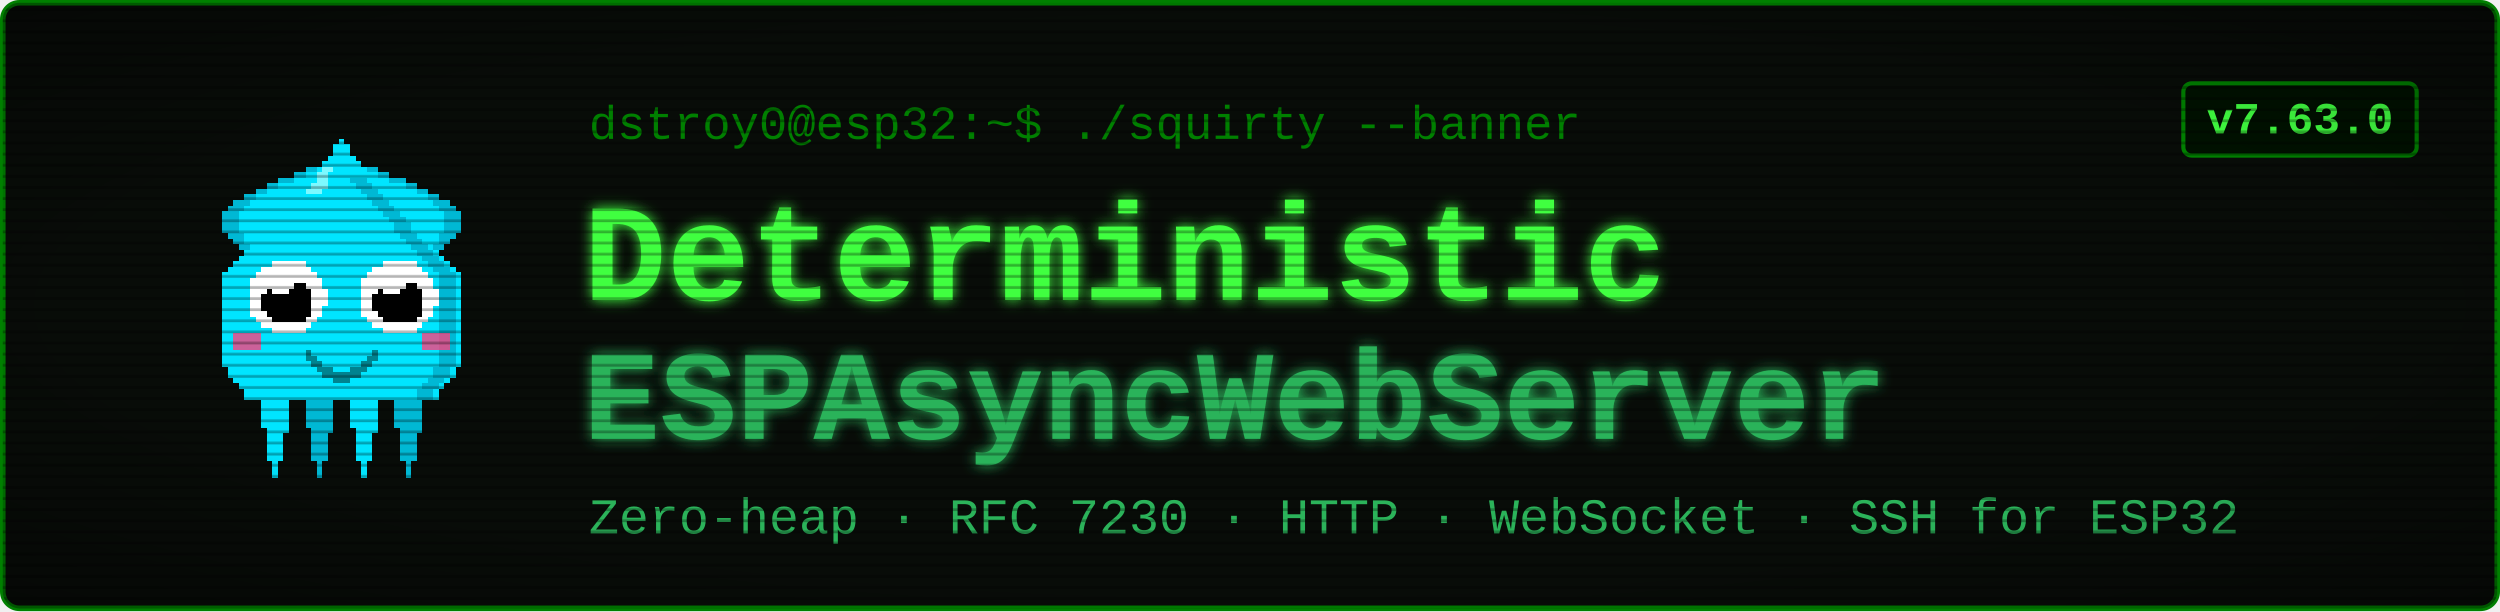
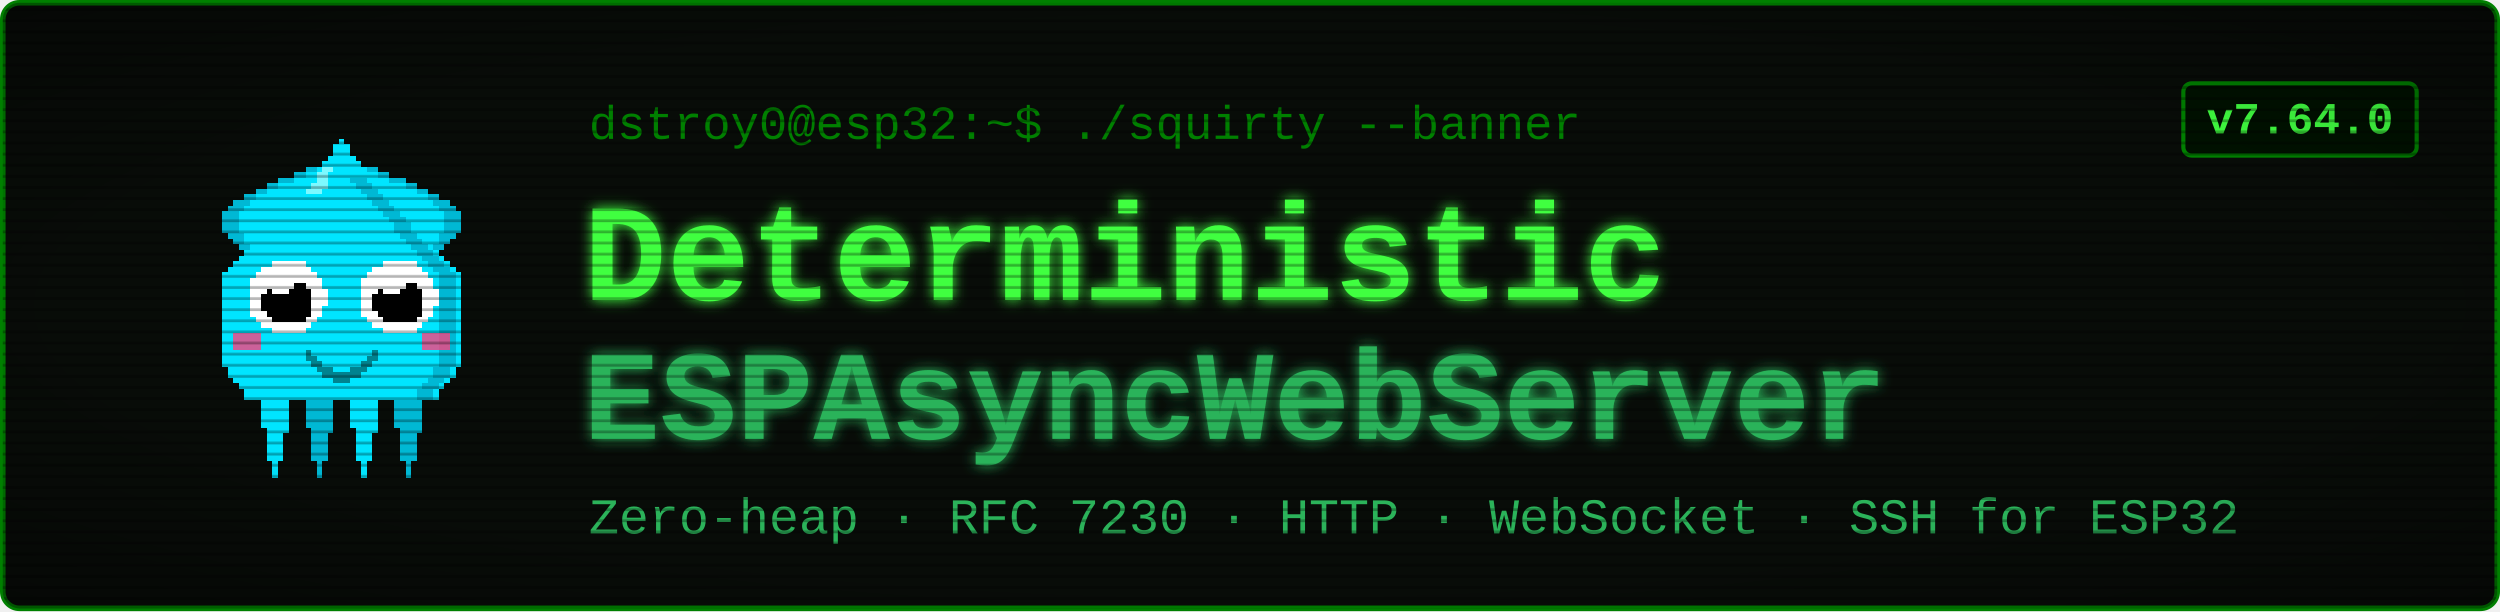
<svg xmlns="http://www.w3.org/2000/svg" viewBox="0 0 900 220" width="900" height="220" font-family="'Courier New', ui-monospace, monospace">
  <defs>
    <filter id="glow" x="-40%" y="-40%" width="180%" height="180%">
      <feGaussianBlur stdDeviation="2.4" result="b" />
      <feMerge>
        <feMergeNode in="b" />
        <feMergeNode in="SourceGraphic" />
      </feMerge>
    </filter>
    <pattern id="scan" width="4" height="4" patternUnits="userSpaceOnUse">
      <rect width="4" height="1" y="3" fill="#000000" opacity="0.28" />
    </pattern>
    <radialGradient id="vig" cx="50%" cy="50%" r="78%">
      <stop offset="58%" stop-color="#000000" stop-opacity="0" />
      <stop offset="100%" stop-color="#000000" stop-opacity="0.45" />
    </radialGradient>
  </defs>
  <rect x="1" y="1" width="898" height="218" rx="6" fill="#080c08" stroke="#008000" stroke-width="2" />
  <g transform="translate(58,46) scale(2)" shape-rendering="crispEdges">
    <rect x="29" y="6" width="1" height="1" fill="#00e5ff" />
    <rect x="26" y="7" width="3" height="1" fill="#00e5ff" />
    <rect x="24" y="8" width="4" height="1" fill="#00e5ff" />
    <rect x="21" y="9" width="7" height="1" fill="#00e5ff" />
    <rect x="19" y="10" width="8" height="1" fill="#00e5ff" />
    <rect x="17" y="11" width="9" height="1" fill="#00e5ff" />
    <rect x="15" y="12" width="10" height="1" fill="#00e5ff" />
    <rect x="13" y="13" width="11" height="1" fill="#00e5ff" />
    <rect x="12" y="14" width="11" height="1" fill="#00e5ff" />
    <rect x="11" y="15" width="11" height="1" fill="#00e5ff" />
    <rect x="11" y="16" width="10" height="1" fill="#00e5ff" />
    <rect x="11" y="17" width="9" height="1" fill="#00e5ff" />
    <rect x="11" y="18" width="9" height="1" fill="#00e5ff" />
    <rect x="12" y="19" width="7" height="1" fill="#00e5ff" />
    <rect x="13" y="20" width="5" height="1" fill="#00e5ff" />
    <rect x="14" y="21" width="3" height="1" fill="#00e5ff" />
    <rect x="15" y="22" width="1" height="1" fill="#00e5ff" />
    <rect x="29" y="6" width="3" height="1" fill="#00b8d4" />
    <rect x="26" y="7" width="3" height="1" fill="#00b8d4" />
    <rect x="24" y="8" width="2" height="1" fill="#00b8d4" />
    <rect x="21" y="9" width="3" height="1" fill="#00b8d4" />
    <rect x="19" y="10" width="2" height="1" fill="#00b8d4" />
    <rect x="17" y="11" width="2" height="1" fill="#00b8d4" />
    <rect x="15" y="12" width="2" height="1" fill="#00b8d4" />
    <rect x="13" y="13" width="3" height="1" fill="#00b8d4" />
    <rect x="12" y="14" width="3" height="1" fill="#00b8d4" />
    <rect x="11" y="15" width="3" height="1" fill="#00b8d4" />
    <rect x="11" y="16" width="3" height="1" fill="#00b8d4" />
    <rect x="11" y="17" width="3" height="1" fill="#00b8d4" />
    <rect x="11" y="18" width="3" height="1" fill="#00b8d4" />
    <rect x="12" y="19" width="3" height="1" fill="#00b8d4" />
    <rect x="13" y="20" width="2" height="1" fill="#00b8d4" />
    <rect x="14" y="21" width="2" height="1" fill="#00b8d4" />
    <rect x="15" y="22" width="2" height="1" fill="#00b8d4" />
    <rect x="35" y="6" width="1" height="1" fill="#00e5ff" />
    <rect x="36" y="7" width="3" height="1" fill="#00e5ff" />
    <rect x="37" y="8" width="4" height="1" fill="#00e5ff" />
    <rect x="37" y="9" width="7" height="1" fill="#00e5ff" />
    <rect x="38" y="10" width="8" height="1" fill="#00e5ff" />
    <rect x="39" y="11" width="9" height="1" fill="#00e5ff" />
    <rect x="40" y="12" width="10" height="1" fill="#00e5ff" />
    <rect x="41" y="13" width="11" height="1" fill="#00e5ff" />
    <rect x="42" y="14" width="11" height="1" fill="#00e5ff" />
    <rect x="43" y="15" width="11" height="1" fill="#00e5ff" />
    <rect x="44" y="16" width="10" height="1" fill="#00e5ff" />
    <rect x="45" y="17" width="9" height="1" fill="#00e5ff" />
    <rect x="45" y="18" width="9" height="1" fill="#00e5ff" />
    <rect x="46" y="19" width="7" height="1" fill="#00e5ff" />
    <rect x="47" y="20" width="5" height="1" fill="#00e5ff" />
    <rect x="48" y="21" width="3" height="1" fill="#00e5ff" />
    <rect x="49" y="22" width="1" height="1" fill="#00e5ff" />
    <rect x="33" y="6" width="3" height="1" fill="#00b8d4" />
    <rect x="36" y="7" width="3" height="1" fill="#00b8d4" />
    <rect x="39" y="8" width="2" height="1" fill="#00b8d4" />
    <rect x="41" y="9" width="3" height="1" fill="#00b8d4" />
    <rect x="44" y="10" width="2" height="1" fill="#00b8d4" />
    <rect x="46" y="11" width="2" height="1" fill="#00b8d4" />
    <rect x="48" y="12" width="2" height="1" fill="#00b8d4" />
    <rect x="49" y="13" width="3" height="1" fill="#00b8d4" />
    <rect x="50" y="14" width="3" height="1" fill="#00b8d4" />
    <rect x="51" y="15" width="3" height="1" fill="#00b8d4" />
    <rect x="51" y="16" width="3" height="1" fill="#00b8d4" />
    <rect x="51" y="17" width="3" height="1" fill="#00b8d4" />
    <rect x="51" y="18" width="3" height="1" fill="#00b8d4" />
    <rect x="50" y="19" width="3" height="1" fill="#00b8d4" />
    <rect x="50" y="20" width="2" height="1" fill="#00b8d4" />
    <rect x="49" y="21" width="2" height="1" fill="#00b8d4" />
    <rect x="48" y="22" width="2" height="1" fill="#00b8d4" />
    <rect x="17" y="46" width="7" height="1" fill="#00e5ff" />
    <rect x="17" y="47" width="7" height="1" fill="#00e5ff" />
    <rect x="17" y="48" width="7" height="1" fill="#00e5ff" />
    <rect x="18" y="49" width="5" height="1" fill="#00e5ff" />
    <rect x="18" y="50" width="5" height="1" fill="#00e5ff" />
    <rect x="18" y="51" width="5" height="1" fill="#00e5ff" />
    <rect x="18" y="52" width="5" height="1" fill="#00e5ff" />
    <rect x="18" y="53" width="5" height="1" fill="#00e5ff" />
    <rect x="19" y="54" width="4" height="1" fill="#00e5ff" />
    <rect x="19" y="55" width="3" height="1" fill="#00e5ff" />
    <rect x="19" y="56" width="3" height="1" fill="#00e5ff" />
    <rect x="19" y="57" width="3" height="1" fill="#00e5ff" />
    <rect x="19" y="58" width="3" height="1" fill="#00e5ff" />
    <rect x="19" y="59" width="3" height="1" fill="#00e5ff" />
    <rect x="20" y="60" width="1" height="1" fill="#00e5ff" />
    <rect x="20" y="61" width="1" height="1" fill="#00e5ff" />
    <rect x="20" y="62" width="1" height="1" fill="#00e5ff" />
    <rect x="25" y="46" width="7" height="1" fill="#00b8d4" />
    <rect x="25" y="47" width="7" height="1" fill="#00b8d4" />
    <rect x="25" y="48" width="7" height="1" fill="#00b8d4" />
    <rect x="26" y="49" width="5" height="1" fill="#00b8d4" />
    <rect x="26" y="50" width="5" height="1" fill="#00b8d4" />
    <rect x="26" y="51" width="5" height="1" fill="#00b8d4" />
    <rect x="26" y="52" width="5" height="1" fill="#00b8d4" />
    <rect x="26" y="53" width="5" height="1" fill="#00b8d4" />
    <rect x="27" y="54" width="4" height="1" fill="#00b8d4" />
    <rect x="27" y="55" width="3" height="1" fill="#00b8d4" />
    <rect x="27" y="56" width="3" height="1" fill="#00b8d4" />
    <rect x="27" y="57" width="3" height="1" fill="#00b8d4" />
    <rect x="27" y="58" width="3" height="1" fill="#00b8d4" />
    <rect x="27" y="59" width="3" height="1" fill="#00b8d4" />
    <rect x="28" y="60" width="1" height="1" fill="#00b8d4" />
    <rect x="28" y="61" width="1" height="1" fill="#00b8d4" />
    <rect x="28" y="62" width="1" height="1" fill="#00b8d4" />
    <rect x="33" y="46" width="7" height="1" fill="#00e5ff" />
    <rect x="33" y="47" width="7" height="1" fill="#00e5ff" />
    <rect x="33" y="48" width="7" height="1" fill="#00e5ff" />
    <rect x="34" y="49" width="5" height="1" fill="#00e5ff" />
    <rect x="34" y="50" width="5" height="1" fill="#00e5ff" />
    <rect x="34" y="51" width="5" height="1" fill="#00e5ff" />
    <rect x="34" y="52" width="5" height="1" fill="#00e5ff" />
    <rect x="34" y="53" width="5" height="1" fill="#00e5ff" />
    <rect x="35" y="54" width="4" height="1" fill="#00e5ff" />
    <rect x="35" y="55" width="3" height="1" fill="#00e5ff" />
    <rect x="35" y="56" width="3" height="1" fill="#00e5ff" />
    <rect x="35" y="57" width="3" height="1" fill="#00e5ff" />
    <rect x="35" y="58" width="3" height="1" fill="#00e5ff" />
    <rect x="35" y="59" width="3" height="1" fill="#00e5ff" />
    <rect x="36" y="60" width="1" height="1" fill="#00e5ff" />
    <rect x="36" y="61" width="1" height="1" fill="#00e5ff" />
    <rect x="36" y="62" width="1" height="1" fill="#00e5ff" />
    <rect x="41" y="46" width="7" height="1" fill="#00b8d4" />
    <rect x="41" y="47" width="7" height="1" fill="#00b8d4" />
    <rect x="41" y="48" width="7" height="1" fill="#00b8d4" />
    <rect x="42" y="49" width="5" height="1" fill="#00b8d4" />
    <rect x="42" y="50" width="5" height="1" fill="#00b8d4" />
    <rect x="42" y="51" width="5" height="1" fill="#00b8d4" />
    <rect x="42" y="52" width="5" height="1" fill="#00b8d4" />
    <rect x="42" y="53" width="5" height="1" fill="#00b8d4" />
    <rect x="43" y="54" width="4" height="1" fill="#00b8d4" />
    <rect x="43" y="55" width="3" height="1" fill="#00b8d4" />
    <rect x="43" y="56" width="3" height="1" fill="#00b8d4" />
    <rect x="43" y="57" width="3" height="1" fill="#00b8d4" />
    <rect x="43" y="58" width="3" height="1" fill="#00b8d4" />
    <rect x="43" y="59" width="3" height="1" fill="#00b8d4" />
    <rect x="44" y="60" width="1" height="1" fill="#00b8d4" />
    <rect x="44" y="61" width="1" height="1" fill="#00b8d4" />
    <rect x="44" y="62" width="1" height="1" fill="#00b8d4" />
    <rect x="32" y="2" width="1" height="1" fill="#00e5ff" />
    <rect x="31" y="3" width="3" height="1" fill="#00e5ff" />
    <rect x="31" y="4" width="3" height="1" fill="#00e5ff" />
    <rect x="30" y="5" width="5" height="1" fill="#00e5ff" />
    <rect x="29" y="6" width="7" height="1" fill="#00e5ff" />
    <rect x="28" y="7" width="9" height="1" fill="#00e5ff" />
    <rect x="27" y="8" width="11" height="1" fill="#00e5ff" />
    <rect x="27" y="9" width="11" height="1" fill="#00e5ff" />
    <rect x="26" y="10" width="13" height="1" fill="#00e5ff" />
    <rect x="25" y="11" width="15" height="1" fill="#00e5ff" />
    <rect x="24" y="12" width="17" height="1" fill="#00e5ff" />
    <rect x="23" y="13" width="19" height="1" fill="#00e5ff" />
    <rect x="22" y="14" width="21" height="1" fill="#00e5ff" />
    <rect x="21" y="15" width="23" height="1" fill="#00e5ff" />
    <rect x="20" y="16" width="25" height="1" fill="#00e5ff" />
    <rect x="19" y="17" width="27" height="1" fill="#00e5ff" />
    <rect x="19" y="18" width="27" height="1" fill="#00e5ff" />
    <rect x="18" y="19" width="29" height="1" fill="#00e5ff" />
    <rect x="17" y="20" width="31" height="1" fill="#00e5ff" />
    <rect x="16" y="21" width="33" height="1" fill="#00e5ff" />
    <rect x="15" y="22" width="35" height="1" fill="#00e5ff" />
    <rect x="14" y="23" width="37" height="1" fill="#00e5ff" />
    <rect x="13" y="24" width="39" height="1" fill="#00e5ff" />
    <rect x="12" y="25" width="41" height="1" fill="#00e5ff" />
    <rect x="11" y="26" width="43" height="1" fill="#00e5ff" />
    <rect x="11" y="27" width="43" height="1" fill="#00e5ff" />
    <rect x="11" y="28" width="43" height="1" fill="#00e5ff" />
    <rect x="11" y="29" width="43" height="1" fill="#00e5ff" />
    <rect x="11" y="30" width="43" height="1" fill="#00e5ff" />
    <rect x="11" y="31" width="43" height="1" fill="#00e5ff" />
    <rect x="11" y="32" width="43" height="1" fill="#00e5ff" />
    <rect x="11" y="33" width="43" height="1" fill="#00e5ff" />
    <rect x="11" y="34" width="43" height="1" fill="#00e5ff" />
    <rect x="11" y="35" width="43" height="1" fill="#00e5ff" />
    <rect x="11" y="36" width="43" height="1" fill="#00e5ff" />
    <rect x="11" y="37" width="43" height="1" fill="#00e5ff" />
    <rect x="11" y="38" width="43" height="1" fill="#00e5ff" />
    <rect x="11" y="39" width="43" height="1" fill="#00e5ff" />
    <rect x="11" y="40" width="43" height="1" fill="#00e5ff" />
    <rect x="11" y="41" width="43" height="1" fill="#00e5ff" />
    <rect x="11" y="42" width="43" height="1" fill="#00e5ff" />
    <rect x="12" y="43" width="41" height="1" fill="#00e5ff" />
    <rect x="12" y="44" width="41" height="1" fill="#00e5ff" />
    <rect x="13" y="45" width="39" height="1" fill="#00e5ff" />
    <rect x="14" y="46" width="37" height="1" fill="#00e5ff" />
    <rect x="15" y="47" width="35" height="1" fill="#00e5ff" />
    <rect x="15" y="48" width="35" height="1" fill="#00e5ff" />
    <rect x="34" y="9" width="3" height="1" fill="#00b8d4" />
    <rect x="35" y="10" width="3" height="1" fill="#00b8d4" />
    <rect x="36" y="11" width="3" height="1" fill="#00b8d4" />
    <rect x="37" y="12" width="3" height="1" fill="#00b8d4" />
    <rect x="38" y="13" width="3" height="1" fill="#00b8d4" />
    <rect x="39" y="14" width="3" height="1" fill="#00b8d4" />
    <rect x="40" y="15" width="3" height="1" fill="#00b8d4" />
    <rect x="41" y="16" width="3" height="1" fill="#00b8d4" />
    <rect x="42" y="17" width="3" height="1" fill="#00b8d4" />
    <rect x="42" y="18" width="3" height="1" fill="#00b8d4" />
    <rect x="43" y="19" width="3" height="1" fill="#00b8d4" />
    <rect x="44" y="20" width="3" height="1" fill="#00b8d4" />
    <rect x="45" y="21" width="3" height="1" fill="#00b8d4" />
    <rect x="46" y="22" width="3" height="1" fill="#00b8d4" />
    <rect x="47" y="23" width="3" height="1" fill="#00b8d4" />
    <rect x="48" y="24" width="3" height="1" fill="#00b8d4" />
    <rect x="49" y="25" width="3" height="1" fill="#00b8d4" />
    <rect x="50" y="26" width="3" height="1" fill="#00b8d4" />
    <rect x="50" y="27" width="3" height="1" fill="#00b8d4" />
    <rect x="50" y="28" width="3" height="1" fill="#00b8d4" />
    <rect x="50" y="29" width="3" height="1" fill="#00b8d4" />
    <rect x="50" y="30" width="3" height="1" fill="#00b8d4" />
    <rect x="50" y="31" width="3" height="1" fill="#00b8d4" />
    <rect x="50" y="32" width="3" height="1" fill="#00b8d4" />
    <rect x="50" y="33" width="3" height="1" fill="#00b8d4" />
    <rect x="50" y="34" width="3" height="1" fill="#00b8d4" />
    <rect x="50" y="35" width="3" height="1" fill="#00b8d4" />
    <rect x="50" y="36" width="3" height="1" fill="#00b8d4" />
    <rect x="50" y="37" width="3" height="1" fill="#00b8d4" />
    <rect x="50" y="38" width="3" height="1" fill="#00b8d4" />
    <rect x="50" y="39" width="3" height="1" fill="#00b8d4" />
    <rect x="50" y="40" width="3" height="1" fill="#00b8d4" />
    <rect x="50" y="41" width="3" height="1" fill="#00b8d4" />
    <rect x="50" y="42" width="3" height="1" fill="#00b8d4" />
    <rect x="49" y="43" width="3" height="1" fill="#00b8d4" />
    <rect x="49" y="44" width="3" height="1" fill="#00b8d4" />
    <rect x="48" y="45" width="3" height="1" fill="#00b8d4" />
    <rect x="47" y="46" width="3" height="1" fill="#00b8d4" />
    <rect x="46" y="47" width="3" height="1" fill="#00b8d4" />
    <rect x="46" y="48" width="3" height="1" fill="#00b8d4" />
    <rect x="29" y="7" width="2" height="1" fill="#7df9ff" />
    <rect x="28" y="8" width="2" height="1" fill="#7df9ff" />
    <rect x="28" y="9" width="2" height="1" fill="#7df9ff" />
    <rect x="27" y="10" width="3" height="1" fill="#7df9ff" />
    <rect x="26" y="11" width="3" height="1" fill="#7df9ff" />
    <rect x="13" y="37" width="5" height="3" fill="#ff4081" opacity="0.8" />
    <rect x="47" y="37" width="5" height="3" fill="#ff4081" opacity="0.8" />
    <rect x="20" y="24" width="6" height="1" fill="#ffffff" />
    <rect x="18" y="25" width="9" height="1" fill="#ffffff" />
    <rect x="17" y="26" width="11" height="1" fill="#ffffff" />
    <rect x="16" y="27" width="13" height="1" fill="#ffffff" />
    <rect x="16" y="28" width="13" height="1" fill="#ffffff" />
    <rect x="16" y="29" width="14" height="1" fill="#ffffff" />
    <rect x="16" y="30" width="14" height="1" fill="#ffffff" />
    <rect x="16" y="31" width="14" height="1" fill="#ffffff" />
    <rect x="16" y="32" width="13" height="1" fill="#ffffff" />
    <rect x="16" y="33" width="13" height="1" fill="#ffffff" />
    <rect x="17" y="34" width="11" height="1" fill="#ffffff" />
    <rect x="18" y="35" width="9" height="1" fill="#ffffff" />
    <rect x="20" y="36" width="6" height="1" fill="#ffffff" />
    <rect x="20" y="28" width="6" height="1" fill="#000000" />
    <rect x="19" y="29" width="8" height="1" fill="#000000" />
    <rect x="18" y="30" width="9" height="1" fill="#000000" />
    <rect x="18" y="31" width="9" height="1" fill="#000000" />
    <rect x="18" y="32" width="9" height="1" fill="#000000" />
    <rect x="19" y="33" width="8" height="1" fill="#000000" />
    <rect x="20" y="34" width="6" height="1" fill="#000000" />
    <rect x="20" y="27" width="3" height="1" fill="#ffffff" />
    <rect x="20" y="28" width="4" height="1" fill="#ffffff" />
    <rect x="20" y="29" width="3" height="1" fill="#ffffff" />
    <rect x="40" y="24" width="6" height="1" fill="#ffffff" />
    <rect x="38" y="25" width="9" height="1" fill="#ffffff" />
    <rect x="37" y="26" width="11" height="1" fill="#ffffff" />
    <rect x="36" y="27" width="13" height="1" fill="#ffffff" />
    <rect x="36" y="28" width="13" height="1" fill="#ffffff" />
    <rect x="36" y="29" width="14" height="1" fill="#ffffff" />
    <rect x="36" y="30" width="14" height="1" fill="#ffffff" />
    <rect x="36" y="31" width="14" height="1" fill="#ffffff" />
    <rect x="36" y="32" width="13" height="1" fill="#ffffff" />
    <rect x="36" y="33" width="13" height="1" fill="#ffffff" />
    <rect x="37" y="34" width="11" height="1" fill="#ffffff" />
    <rect x="38" y="35" width="9" height="1" fill="#ffffff" />
    <rect x="40" y="36" width="6" height="1" fill="#ffffff" />
    <rect x="40" y="28" width="6" height="1" fill="#000000" />
    <rect x="39" y="29" width="8" height="1" fill="#000000" />
    <rect x="38" y="30" width="9" height="1" fill="#000000" />
    <rect x="38" y="31" width="9" height="1" fill="#000000" />
    <rect x="38" y="32" width="9" height="1" fill="#000000" />
    <rect x="39" y="33" width="8" height="1" fill="#000000" />
    <rect x="40" y="34" width="6" height="1" fill="#000000" />
    <rect x="40" y="27" width="3" height="1" fill="#ffffff" />
    <rect x="40" y="28" width="4" height="1" fill="#ffffff" />
    <rect x="40" y="29" width="3" height="1" fill="#ffffff" />
    <rect x="26" y="40" width="1" height="2" fill="#00838f" />
    <rect x="27" y="41" width="1" height="2" fill="#00838f" />
    <rect x="28" y="42" width="1" height="2" fill="#00838f" />
    <rect x="29" y="43" width="1" height="2" fill="#00838f" />
    <rect x="30" y="43" width="1" height="2" fill="#00838f" />
    <rect x="31" y="44" width="1" height="2" fill="#00838f" />
    <rect x="32" y="44" width="1" height="2" fill="#00838f" />
    <rect x="33" y="44" width="1" height="2" fill="#00838f" />
    <rect x="34" y="43" width="1" height="2" fill="#00838f" />
    <rect x="35" y="43" width="1" height="2" fill="#00838f" />
    <rect x="36" y="42" width="1" height="2" fill="#00838f" />
    <rect x="37" y="41" width="1" height="2" fill="#00838f" />
    <rect x="38" y="40" width="1" height="2" fill="#00838f" />
  </g>
  <text x="212" y="50" font-size="17" fill="#008000">dstroy0@esp32:~$ ./squirty --banner</text>
  <text x="210" y="108" font-size="50" font-weight="700" fill="#40ff40" filter="url(#glow)">Deterministic</text>
  <text x="210" y="158" font-size="46" font-weight="700" fill="#2bb35a" filter="url(#glow)">ESPAsyncWebServer</text>
  <text x="212" y="192" font-size="18" fill="#2bb35a">Zero-heap · RFC 7230 · HTTP · WebSocket · SSH for ESP32</text>
  <rect x="786" y="30" width="84" height="26" rx="3" fill="#001100" stroke="#008000" stroke-width="1.5" />
-   <text x="828" y="48" font-size="16" font-weight="700" fill="#40ff40" text-anchor="middle">v7.63.0</text>
+   <text x="828" y="48" font-size="16" font-weight="700" fill="#40ff40" text-anchor="middle">v7.64.0</text>
  <rect x="1" y="1" width="898" height="218" rx="6" fill="url(#scan)" />
  <rect x="1" y="1" width="898" height="218" rx="6" fill="url(#vig)" />
</svg>
